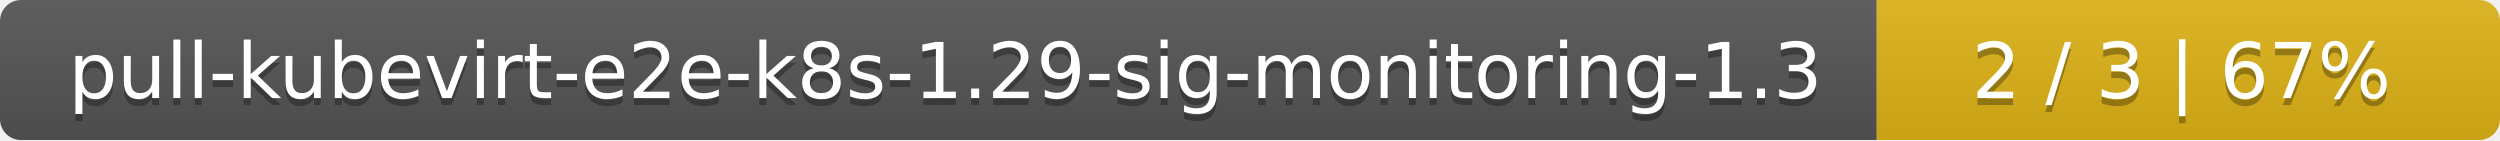
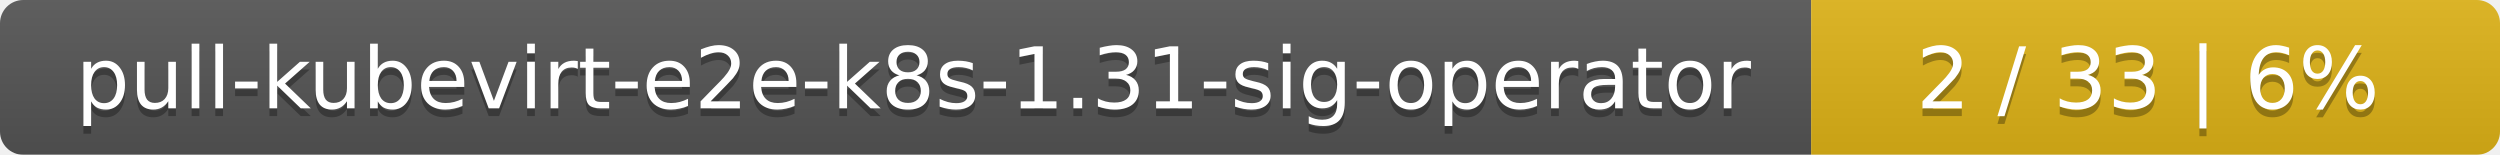
- <svg xmlns="http://www.w3.org/2000/svg" width="357" height="20">
+ <svg xmlns="http://www.w3.org/2000/svg" width="323" height="20">
  <linearGradient id="smooth" x2="0" y2="100%">
    <stop offset="0" stop-color="#bbb" stop-opacity=".1" />
    <stop offset="1" stop-opacity=".1" />
  </linearGradient>
  <mask id="round">
-     <rect width="357" height="20" rx="3" fill="#fff" />
+     <rect width="323" height="20" rx="3" fill="#fff" />
  </mask>
  <g mask="url(#round)">
-     <rect width="268" height="20" fill="#555" />
-     <rect x="268" width="89" height="20" fill="#dfb317" />
-     <rect width="357" height="20" fill="url(#smooth)" />
+     <rect width="234" height="20" fill="#555" />
+     <rect x="234" width="89" height="20" fill="#dfb317" />
+     <rect width="323" height="20" fill="url(#smooth)" />
  </g>
  <g fill="#fff" text-anchor="middle" font-family="DejaVu Sans,Verdana,Geneva,sans-serif" font-size="11">
-     <text x="135" y="15" fill="#010101" fill-opacity=".3">pull-kubevirt-e2e-k8s-1.29-sig-monitoring-1.3</text>
-     <text x="135" y="14">pull-kubevirt-e2e-k8s-1.29-sig-monitoring-1.3</text>
-     <text x="311.5" y="15" fill="#010101" fill-opacity=".3">2 / 3    |    67%</text>
-     <text x="311.5" y="14">2 / 3    |    67%</text>
+     <text x="118" y="15" fill="#010101" fill-opacity=".3">pull-kubevirt-e2e-k8s-1.31-sig-operator</text>
+     <text x="118" y="14">pull-kubevirt-e2e-k8s-1.31-sig-operator</text>
+     <text x="277.5" y="15" fill="#010101" fill-opacity=".3">2 / 33    |    6%</text>
+     <text x="277.5" y="14">2 / 33    |    6%</text>
  </g>
</svg>
